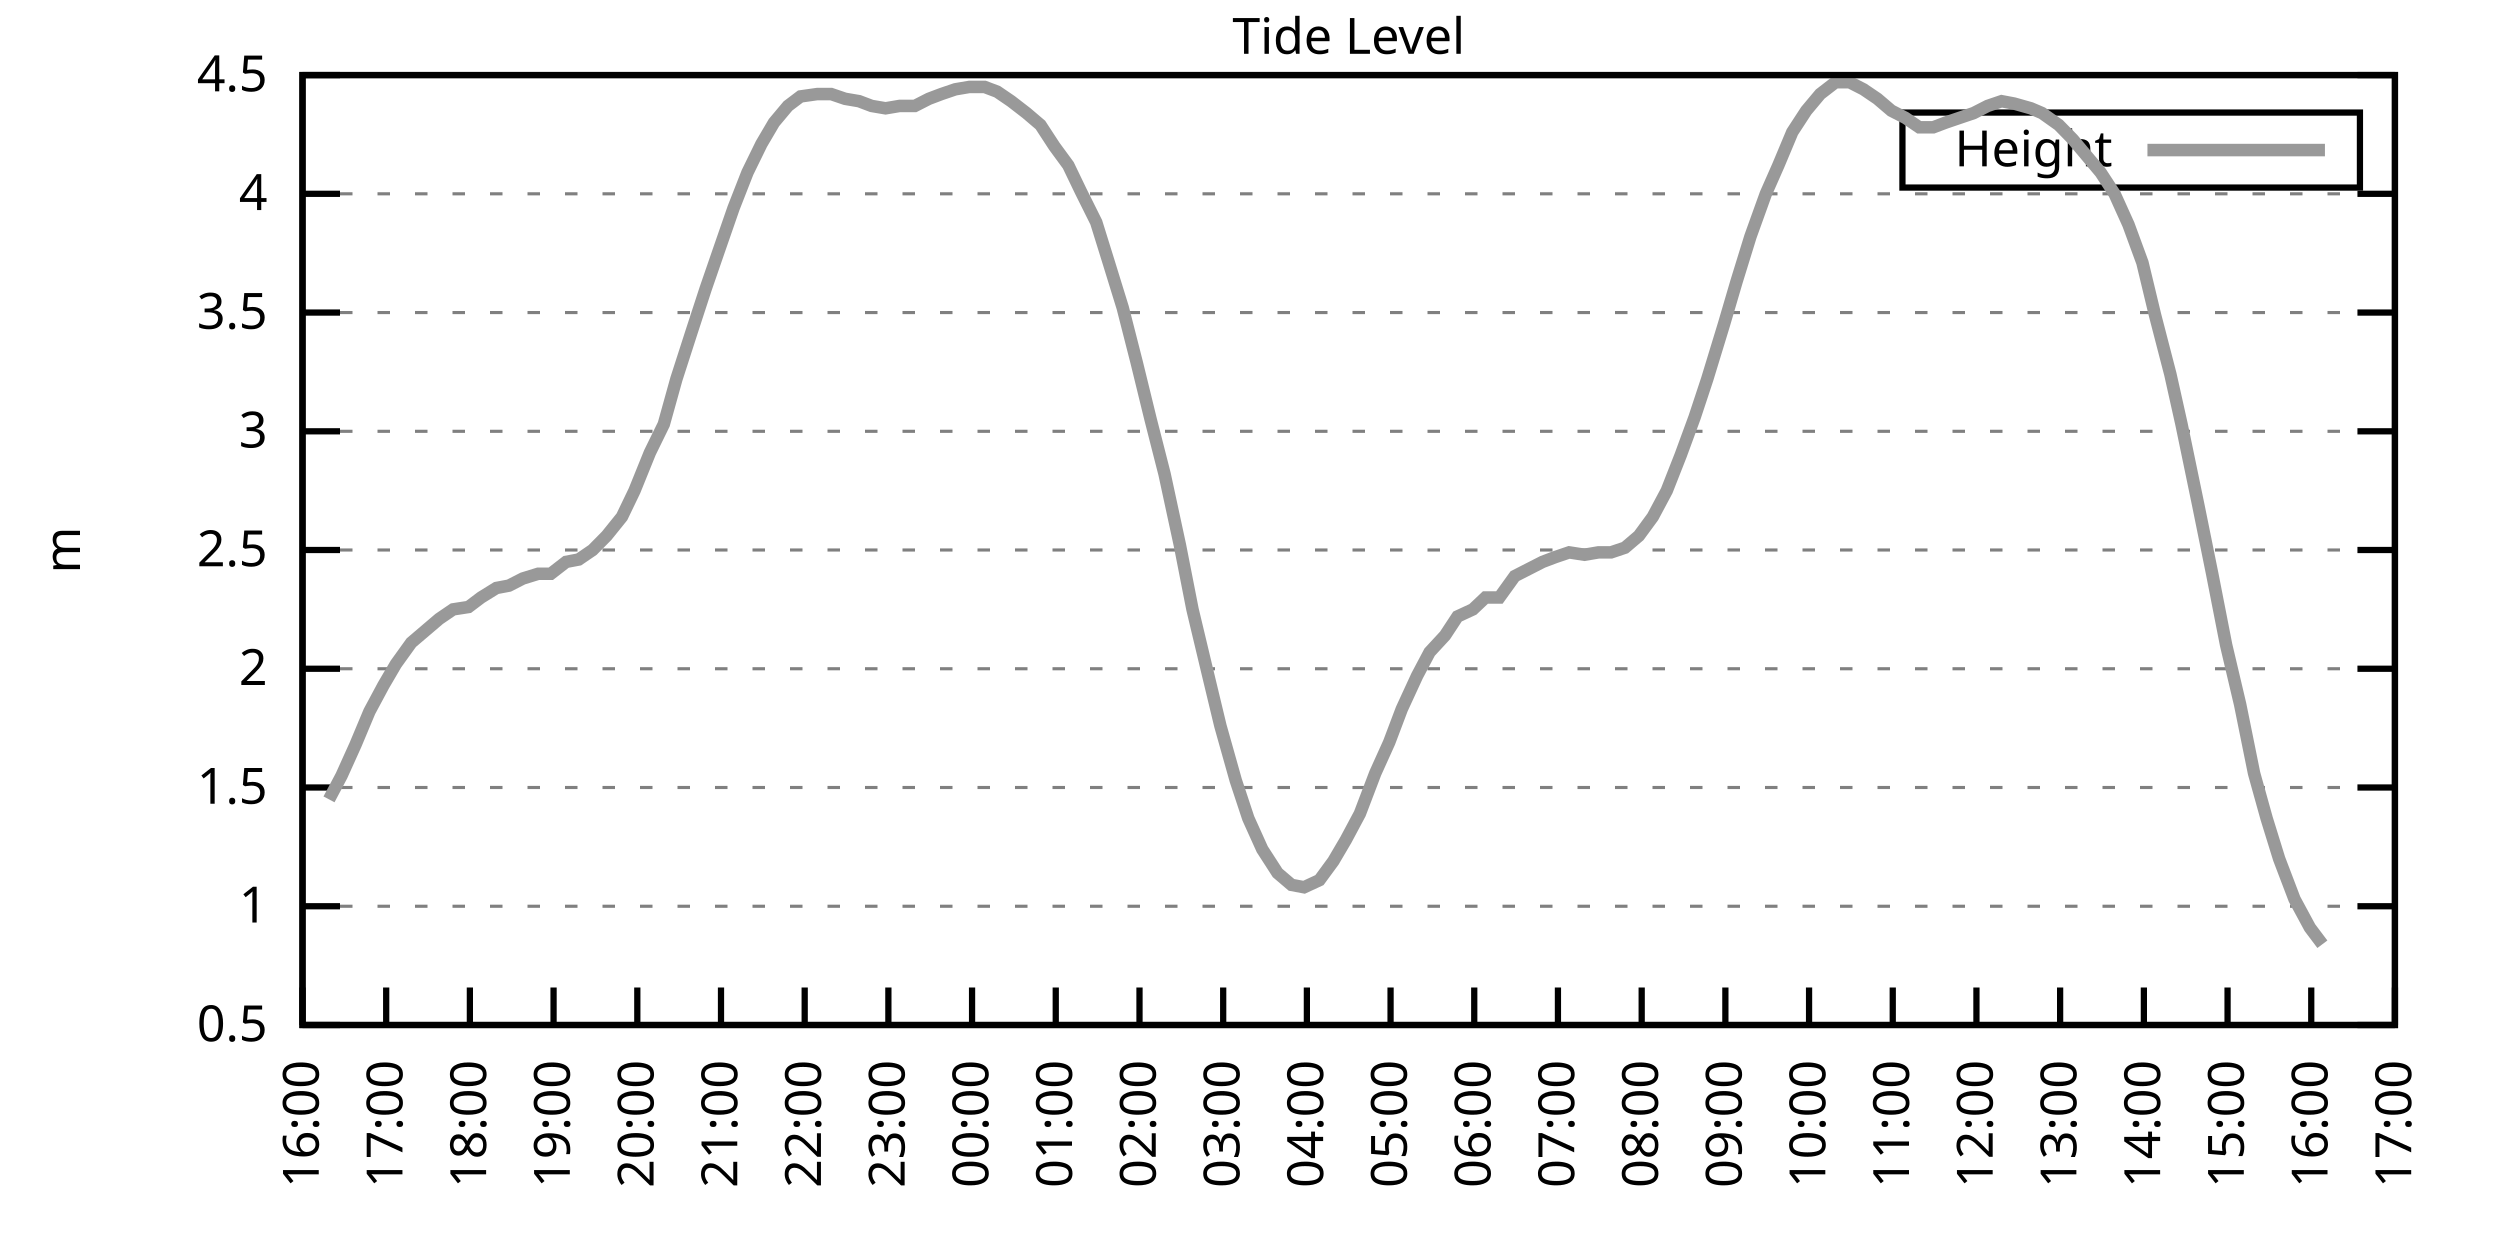
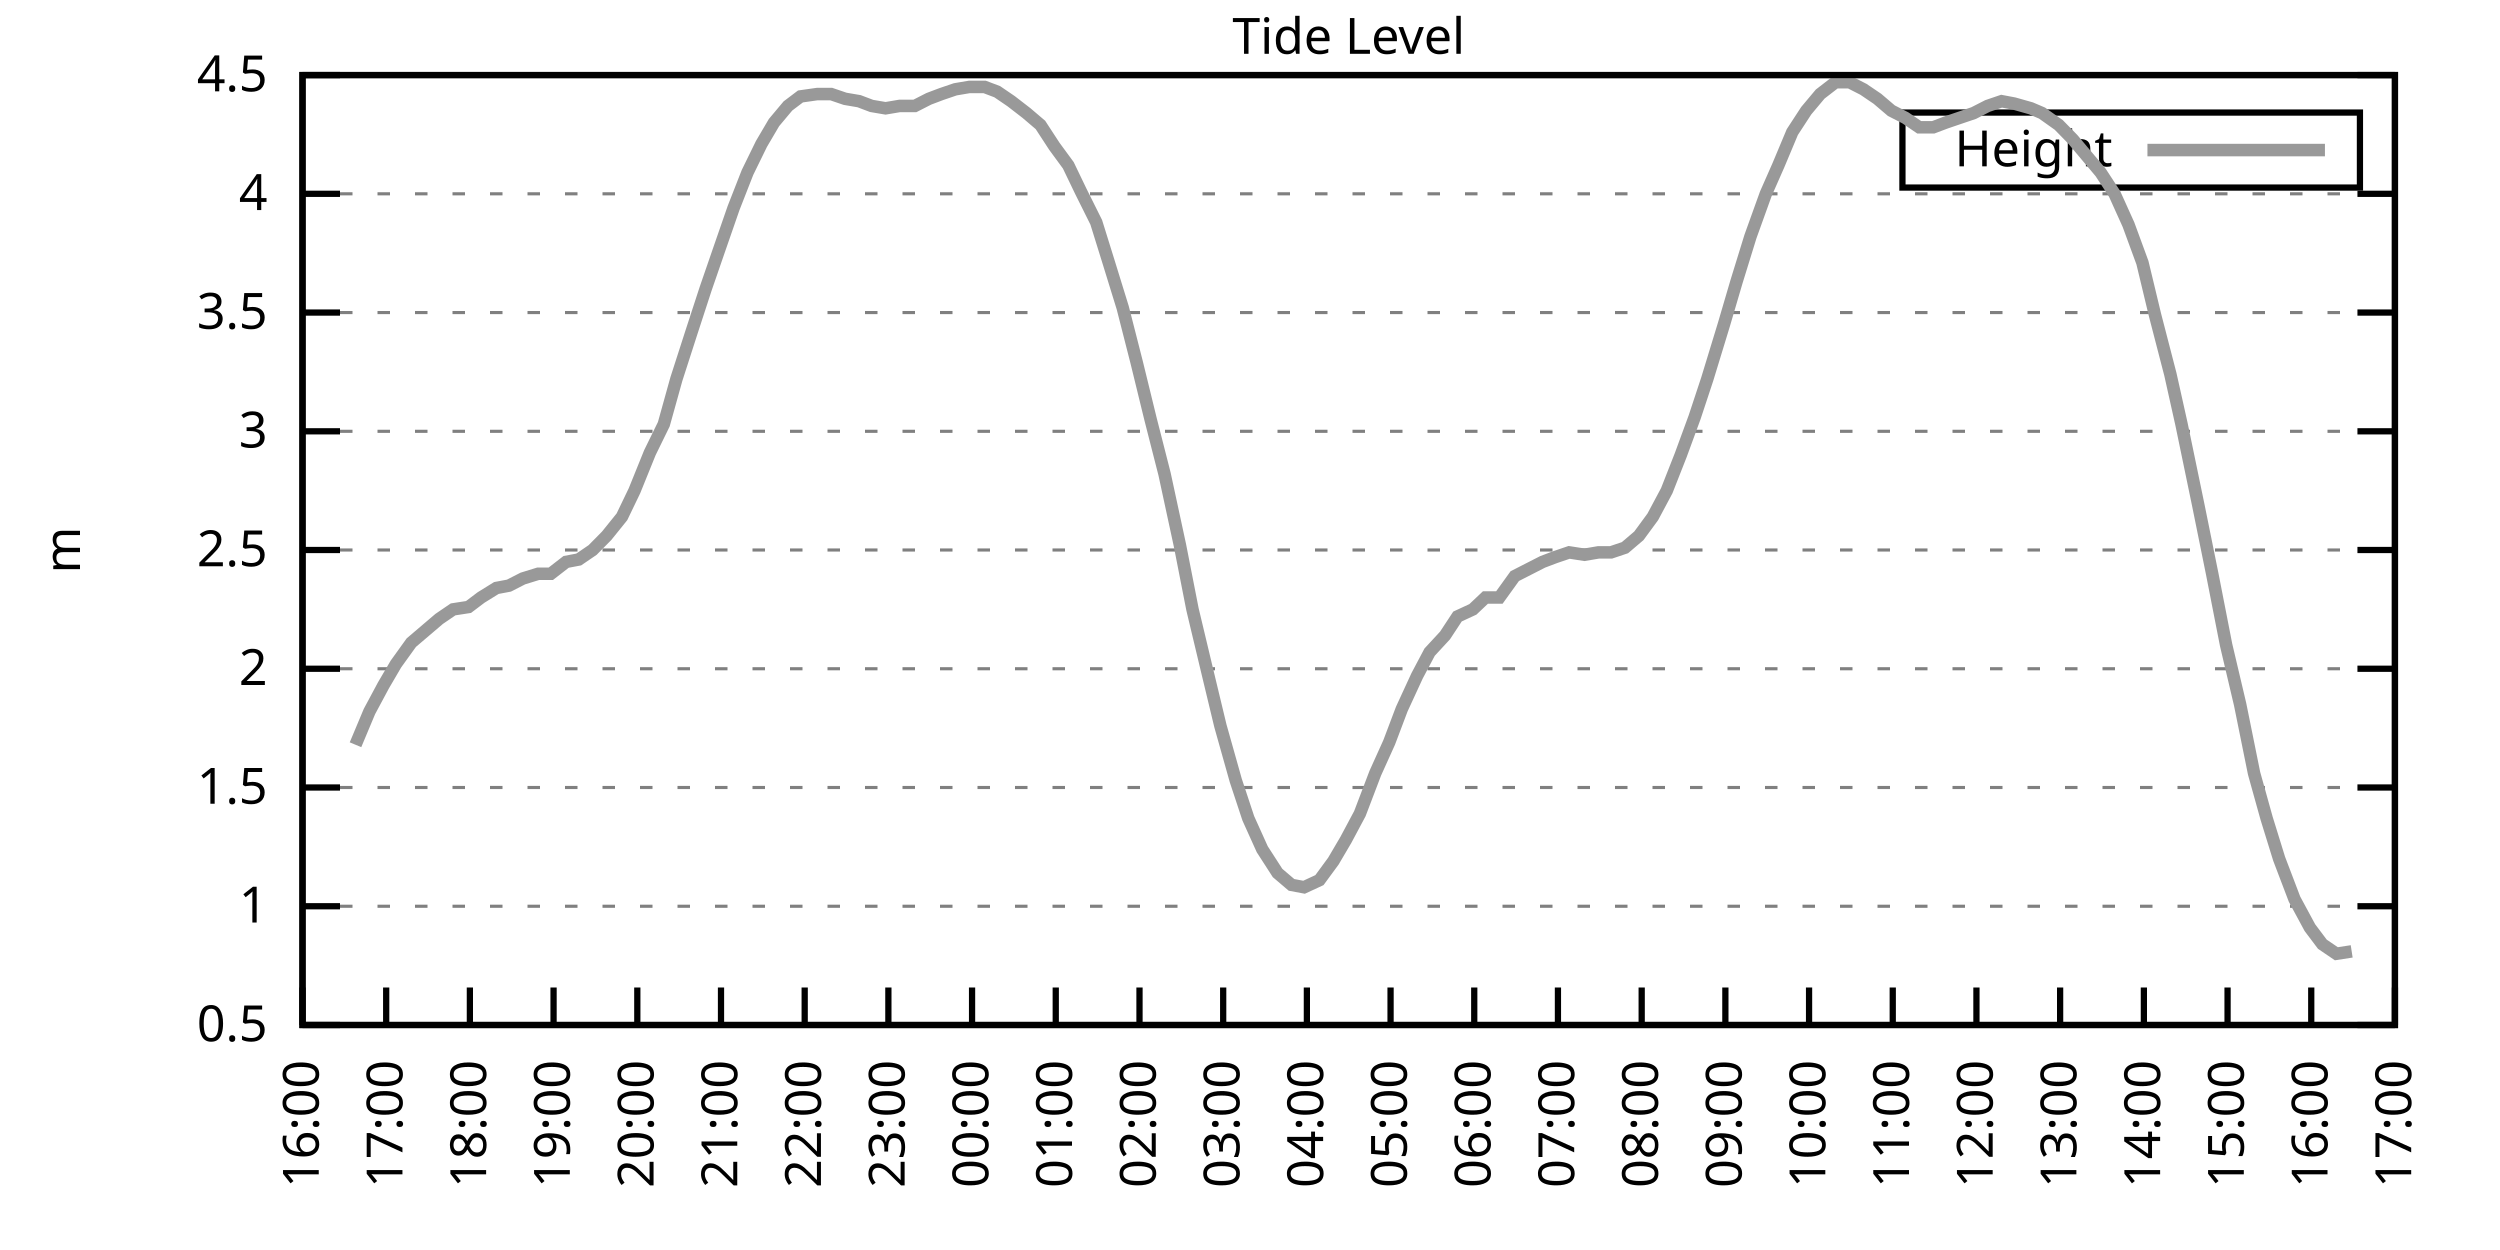
<svg xmlns="http://www.w3.org/2000/svg" xmlns:xlink="http://www.w3.org/1999/xlink" width="400" height="200" viewBox="0 0 400 200">
  <g id="gnuplot_canvas">
    <rect x="0" y="0" width="400" height="200" fill="none" />
    <defs>
      <circle id="gpDot" r="0.5" stroke-width="0.5" stroke="currentColor" />
      <path id="gpPt0" stroke-width="0.333" stroke="currentColor" d="M-1,0 h2 M0,-1 v2" />
      <path id="gpPt1" stroke-width="0.333" stroke="currentColor" d="M-1,-1 L1,1 M1,-1 L-1,1" />
      <path id="gpPt2" stroke-width="0.333" stroke="currentColor" d="M-1,0 L1,0 M0,-1 L0,1 M-1,-1 L1,1 M-1,1 L1,-1" />
      <rect id="gpPt3" stroke-width="0.333" stroke="currentColor" x="-1" y="-1" width="2" height="2" />
      <rect id="gpPt4" stroke-width="0.333" stroke="currentColor" fill="currentColor" x="-1" y="-1" width="2" height="2" />
      <circle id="gpPt5" stroke-width="0.333" stroke="currentColor" cx="0" cy="0" r="1" />
      <use xlink:href="#gpPt5" id="gpPt6" fill="currentColor" stroke="none" />
      <path id="gpPt7" stroke-width="0.333" stroke="currentColor" d="M0,-1.33 L-1.33,0.67 L1.33,0.67 z" />
      <use xlink:href="#gpPt7" id="gpPt8" fill="currentColor" stroke="none" />
      <use xlink:href="#gpPt7" id="gpPt9" stroke="currentColor" transform="rotate(180)" />
      <use xlink:href="#gpPt9" id="gpPt10" fill="currentColor" stroke="none" />
      <use xlink:href="#gpPt3" id="gpPt11" stroke="currentColor" transform="rotate(45)" />
      <use xlink:href="#gpPt11" id="gpPt12" fill="currentColor" stroke="none" />
      <path id="gpPt13" stroke-width="0.333" stroke="currentColor" d="M0,1.330 L1.265,0.411 L0.782,-1.067 L-0.782,-1.076 L-1.265,0.411 z" />
      <use xlink:href="#gpPt13" id="gpPt14" fill="currentColor" stroke="none" />
      <filter id="textbox" filterUnits="objectBoundingBox" x="0" y="0" height="1" width="1">
        <feFlood flood-color="white" flood-opacity="1" result="bgnd" />
        <feComposite in="SourceGraphic" in2="bgnd" operator="atop" />
      </filter>
      <filter id="greybox" filterUnits="objectBoundingBox" x="0" y="0" height="1" width="1">
        <feFlood flood-color="lightgrey" flood-opacity="1" result="grey" />
        <feComposite in="SourceGraphic" in2="grey" operator="atop" />
      </filter>
    </defs>
    <g fill="none" color="white" stroke="currentColor" stroke-width="1.00" stroke-linecap="butt" stroke-linejoin="miter">
</g>
    <g fill="none" color="black" stroke="currentColor" stroke-width="1.00" stroke-linecap="butt" stroke-linejoin="miter">
      <g stroke="none" shape-rendering="crispEdges">
        <polygon fill="rgb(255, 255, 255)" points="48.40,164.00 383.18,164.00 383.18,12.02 48.40,12.02 " />
      </g>
    </g>
    <g fill="none" color="black" stroke="currentColor" stroke-width="1.00" stroke-linecap="butt" stroke-linejoin="miter">
</g>
    <g fill="none" color="black" stroke="black" stroke-width="0.50" stroke-linecap="butt" stroke-linejoin="miter">
</g>
    <g fill="none" color="gray" stroke="currentColor" stroke-width="0.50" stroke-linecap="butt" stroke-linejoin="miter">
      <path stroke="gray" stroke-dasharray="2,4" class="gridline" d="M48.40,164.00 L383.19,164.00  " />
    </g>
    <g fill="none" color="gray" stroke="gray" stroke-width="1.00" stroke-linecap="butt" stroke-linejoin="miter">
</g>
    <g fill="none" color="black" stroke="currentColor" stroke-width="1.00" stroke-linecap="butt" stroke-linejoin="miter">
      <path stroke="black" d="M48.40,164.00 L54.40,164.00 M383.19,164.00 L377.19,164.00  " />
      <g transform="translate(42.80,166.60)" stroke="none" fill="black" font-family="Sans" font-size="8.00" text-anchor="end">
        <text>
          <tspan font-family="Sans"> 0.5</tspan>
        </text>
      </g>
    </g>
    <g fill="none" color="black" stroke="currentColor" stroke-width="1.00" stroke-linecap="butt" stroke-linejoin="miter">
</g>
    <g fill="none" color="black" stroke="black" stroke-width="0.50" stroke-linecap="butt" stroke-linejoin="miter">
</g>
    <g fill="none" color="gray" stroke="currentColor" stroke-width="0.50" stroke-linecap="butt" stroke-linejoin="miter">
      <path stroke="gray" stroke-dasharray="2,4" class="gridline" d="M48.40,145.00 L383.19,145.00  " />
    </g>
    <g fill="none" color="gray" stroke="gray" stroke-width="1.00" stroke-linecap="butt" stroke-linejoin="miter">
</g>
    <g fill="none" color="black" stroke="currentColor" stroke-width="1.00" stroke-linecap="butt" stroke-linejoin="miter">
      <path stroke="black" d="M48.40,145.00 L54.40,145.00 M383.19,145.00 L377.19,145.00  " />
      <g transform="translate(42.80,147.60)" stroke="none" fill="black" font-family="Sans" font-size="8.00" text-anchor="end">
        <text>
          <tspan font-family="Sans"> 1</tspan>
        </text>
      </g>
    </g>
    <g fill="none" color="black" stroke="currentColor" stroke-width="1.00" stroke-linecap="butt" stroke-linejoin="miter">
</g>
    <g fill="none" color="black" stroke="black" stroke-width="0.50" stroke-linecap="butt" stroke-linejoin="miter">
</g>
    <g fill="none" color="gray" stroke="currentColor" stroke-width="0.50" stroke-linecap="butt" stroke-linejoin="miter">
      <path stroke="gray" stroke-dasharray="2,4" class="gridline" d="M48.40,126.00 L383.19,126.00  " />
    </g>
    <g fill="none" color="gray" stroke="gray" stroke-width="1.00" stroke-linecap="butt" stroke-linejoin="miter">
</g>
    <g fill="none" color="black" stroke="currentColor" stroke-width="1.00" stroke-linecap="butt" stroke-linejoin="miter">
      <path stroke="black" d="M48.40,126.00 L54.40,126.00 M383.19,126.00 L377.19,126.00  " />
      <g transform="translate(42.80,128.60)" stroke="none" fill="black" font-family="Sans" font-size="8.00" text-anchor="end">
        <text>
          <tspan font-family="Sans"> 1.5</tspan>
        </text>
      </g>
    </g>
    <g fill="none" color="black" stroke="currentColor" stroke-width="1.00" stroke-linecap="butt" stroke-linejoin="miter">
</g>
    <g fill="none" color="black" stroke="black" stroke-width="0.50" stroke-linecap="butt" stroke-linejoin="miter">
</g>
    <g fill="none" color="gray" stroke="currentColor" stroke-width="0.50" stroke-linecap="butt" stroke-linejoin="miter">
      <path stroke="gray" stroke-dasharray="2,4" class="gridline" d="M48.40,107.00 L383.19,107.00  " />
    </g>
    <g fill="none" color="gray" stroke="gray" stroke-width="1.00" stroke-linecap="butt" stroke-linejoin="miter">
</g>
    <g fill="none" color="black" stroke="currentColor" stroke-width="1.00" stroke-linecap="butt" stroke-linejoin="miter">
      <path stroke="black" d="M48.40,107.00 L54.40,107.00 M383.19,107.00 L377.19,107.00  " />
      <g transform="translate(42.80,109.60)" stroke="none" fill="black" font-family="Sans" font-size="8.00" text-anchor="end">
        <text>
          <tspan font-family="Sans"> 2</tspan>
        </text>
      </g>
    </g>
    <g fill="none" color="black" stroke="currentColor" stroke-width="1.00" stroke-linecap="butt" stroke-linejoin="miter">
</g>
    <g fill="none" color="black" stroke="black" stroke-width="0.50" stroke-linecap="butt" stroke-linejoin="miter">
</g>
    <g fill="none" color="gray" stroke="currentColor" stroke-width="0.50" stroke-linecap="butt" stroke-linejoin="miter">
      <path stroke="gray" stroke-dasharray="2,4" class="gridline" d="M48.40,88.00 L383.19,88.00  " />
    </g>
    <g fill="none" color="gray" stroke="gray" stroke-width="1.00" stroke-linecap="butt" stroke-linejoin="miter">
</g>
    <g fill="none" color="black" stroke="currentColor" stroke-width="1.00" stroke-linecap="butt" stroke-linejoin="miter">
      <path stroke="black" d="M48.40,88.00 L54.40,88.00 M383.19,88.00 L377.19,88.00  " />
      <g transform="translate(42.80,90.60)" stroke="none" fill="black" font-family="Sans" font-size="8.00" text-anchor="end">
        <text>
          <tspan font-family="Sans"> 2.5</tspan>
        </text>
      </g>
    </g>
    <g fill="none" color="black" stroke="currentColor" stroke-width="1.00" stroke-linecap="butt" stroke-linejoin="miter">
</g>
    <g fill="none" color="black" stroke="black" stroke-width="0.50" stroke-linecap="butt" stroke-linejoin="miter">
</g>
    <g fill="none" color="gray" stroke="currentColor" stroke-width="0.50" stroke-linecap="butt" stroke-linejoin="miter">
      <path stroke="gray" stroke-dasharray="2,4" class="gridline" d="M48.40,69.01 L383.19,69.01  " />
    </g>
    <g fill="none" color="gray" stroke="gray" stroke-width="1.00" stroke-linecap="butt" stroke-linejoin="miter">
</g>
    <g fill="none" color="black" stroke="currentColor" stroke-width="1.00" stroke-linecap="butt" stroke-linejoin="miter">
      <path stroke="black" d="M48.40,69.01 L54.40,69.01 M383.19,69.01 L377.19,69.01  " />
      <g transform="translate(42.80,71.61)" stroke="none" fill="black" font-family="Sans" font-size="8.00" text-anchor="end">
        <text>
          <tspan font-family="Sans"> 3</tspan>
        </text>
      </g>
    </g>
    <g fill="none" color="black" stroke="currentColor" stroke-width="1.00" stroke-linecap="butt" stroke-linejoin="miter">
</g>
    <g fill="none" color="black" stroke="black" stroke-width="0.50" stroke-linecap="butt" stroke-linejoin="miter">
</g>
    <g fill="none" color="gray" stroke="currentColor" stroke-width="0.50" stroke-linecap="butt" stroke-linejoin="miter">
      <path stroke="gray" stroke-dasharray="2,4" class="gridline" d="M48.40,50.01 L383.19,50.01  " />
    </g>
    <g fill="none" color="gray" stroke="gray" stroke-width="1.00" stroke-linecap="butt" stroke-linejoin="miter">
</g>
    <g fill="none" color="black" stroke="currentColor" stroke-width="1.00" stroke-linecap="butt" stroke-linejoin="miter">
      <path stroke="black" d="M48.40,50.01 L54.40,50.01 M383.19,50.01 L377.19,50.01  " />
      <g transform="translate(42.80,52.61)" stroke="none" fill="black" font-family="Sans" font-size="8.00" text-anchor="end">
        <text>
          <tspan font-family="Sans"> 3.5</tspan>
        </text>
      </g>
    </g>
    <g fill="none" color="black" stroke="currentColor" stroke-width="1.00" stroke-linecap="butt" stroke-linejoin="miter">
</g>
    <g fill="none" color="black" stroke="black" stroke-width="0.50" stroke-linecap="butt" stroke-linejoin="miter">
</g>
    <g fill="none" color="gray" stroke="currentColor" stroke-width="0.50" stroke-linecap="butt" stroke-linejoin="miter">
      <path stroke="gray" stroke-dasharray="2,4" class="gridline" d="M48.40,31.01 L383.19,31.01  " />
    </g>
    <g fill="none" color="gray" stroke="gray" stroke-width="1.00" stroke-linecap="butt" stroke-linejoin="miter">
</g>
    <g fill="none" color="black" stroke="currentColor" stroke-width="1.00" stroke-linecap="butt" stroke-linejoin="miter">
      <path stroke="black" d="M48.40,31.01 L54.40,31.01 M383.19,31.01 L377.19,31.01  " />
      <g transform="translate(42.80,33.61)" stroke="none" fill="black" font-family="Sans" font-size="8.00" text-anchor="end">
        <text>
          <tspan font-family="Sans"> 4</tspan>
        </text>
      </g>
    </g>
    <g fill="none" color="black" stroke="currentColor" stroke-width="1.00" stroke-linecap="butt" stroke-linejoin="miter">
</g>
    <g fill="none" color="black" stroke="black" stroke-width="0.50" stroke-linecap="butt" stroke-linejoin="miter">
</g>
    <g fill="none" color="gray" stroke="currentColor" stroke-width="0.50" stroke-linecap="butt" stroke-linejoin="miter">
      <path stroke="gray" stroke-dasharray="2,4" class="gridline" d="M48.40,12.01 L383.19,12.01  " />
    </g>
    <g fill="none" color="gray" stroke="gray" stroke-width="1.00" stroke-linecap="butt" stroke-linejoin="miter">
</g>
    <g fill="none" color="black" stroke="currentColor" stroke-width="1.00" stroke-linecap="butt" stroke-linejoin="miter">
      <path stroke="black" d="M48.40,12.01 L54.40,12.01 M383.19,12.01 L377.19,12.01  " />
      <g transform="translate(42.80,14.61)" stroke="none" fill="black" font-family="Sans" font-size="8.00" text-anchor="end">
        <text>
          <tspan font-family="Sans"> 4.5</tspan>
        </text>
      </g>
    </g>
    <g fill="none" color="black" stroke="currentColor" stroke-width="1.00" stroke-linecap="butt" stroke-linejoin="miter">
      <path stroke="black" d="M48.40,164.00 L48.40,158.00  " />
      <g transform="translate(51.00,169.60) rotate(270.00)" stroke="none" fill="black" font-family="Sans" font-size="8.00" text-anchor="end">
        <text>
          <tspan font-family="Sans">16:00</tspan>
        </text>
      </g>
    </g>
    <g fill="none" color="black" stroke="currentColor" stroke-width="1.00" stroke-linecap="butt" stroke-linejoin="miter">
      <path stroke="black" d="M61.79,164.00 L61.79,158.00  " />
      <g transform="translate(64.39,169.60) rotate(270.00)" stroke="none" fill="black" font-family="Sans" font-size="8.00" text-anchor="end">
        <text>
          <tspan font-family="Sans">17:00</tspan>
        </text>
      </g>
    </g>
    <g fill="none" color="black" stroke="currentColor" stroke-width="1.00" stroke-linecap="butt" stroke-linejoin="miter">
      <path stroke="black" d="M75.18,164.00 L75.18,158.00  " />
      <g transform="translate(77.78,169.60) rotate(270.00)" stroke="none" fill="black" font-family="Sans" font-size="8.00" text-anchor="end">
        <text>
          <tspan font-family="Sans">18:00</tspan>
        </text>
      </g>
    </g>
    <g fill="none" color="black" stroke="currentColor" stroke-width="1.00" stroke-linecap="butt" stroke-linejoin="miter">
      <path stroke="black" d="M88.57,164.00 L88.57,158.00  " />
      <g transform="translate(91.17,169.60) rotate(270.00)" stroke="none" fill="black" font-family="Sans" font-size="8.00" text-anchor="end">
        <text>
          <tspan font-family="Sans">19:00</tspan>
        </text>
      </g>
    </g>
    <g fill="none" color="black" stroke="currentColor" stroke-width="1.00" stroke-linecap="butt" stroke-linejoin="miter">
      <path stroke="black" d="M101.97,164.00 L101.97,158.00  " />
      <g transform="translate(104.57,169.60) rotate(270.00)" stroke="none" fill="black" font-family="Sans" font-size="8.00" text-anchor="end">
        <text>
          <tspan font-family="Sans">20:00</tspan>
        </text>
      </g>
    </g>
    <g fill="none" color="black" stroke="currentColor" stroke-width="1.00" stroke-linecap="butt" stroke-linejoin="miter">
      <path stroke="black" d="M115.36,164.00 L115.36,158.00  " />
      <g transform="translate(117.96,169.60) rotate(270.00)" stroke="none" fill="black" font-family="Sans" font-size="8.00" text-anchor="end">
        <text>
          <tspan font-family="Sans">21:00</tspan>
        </text>
      </g>
    </g>
    <g fill="none" color="black" stroke="currentColor" stroke-width="1.00" stroke-linecap="butt" stroke-linejoin="miter">
      <path stroke="black" d="M128.75,164.00 L128.75,158.00  " />
      <g transform="translate(131.35,169.60) rotate(270.00)" stroke="none" fill="black" font-family="Sans" font-size="8.00" text-anchor="end">
        <text>
          <tspan font-family="Sans">22:00</tspan>
        </text>
      </g>
    </g>
    <g fill="none" color="black" stroke="currentColor" stroke-width="1.00" stroke-linecap="butt" stroke-linejoin="miter">
      <path stroke="black" d="M142.14,164.00 L142.14,158.00  " />
      <g transform="translate(144.74,169.60) rotate(270.00)" stroke="none" fill="black" font-family="Sans" font-size="8.00" text-anchor="end">
        <text>
          <tspan font-family="Sans">23:00</tspan>
        </text>
      </g>
    </g>
    <g fill="none" color="black" stroke="currentColor" stroke-width="1.00" stroke-linecap="butt" stroke-linejoin="miter">
      <path stroke="black" d="M155.53,164.00 L155.53,158.00  " />
      <g transform="translate(158.13,169.60) rotate(270.00)" stroke="none" fill="black" font-family="Sans" font-size="8.00" text-anchor="end">
        <text>
          <tspan font-family="Sans">00:00</tspan>
        </text>
      </g>
    </g>
    <g fill="none" color="black" stroke="currentColor" stroke-width="1.00" stroke-linecap="butt" stroke-linejoin="miter">
      <path stroke="black" d="M168.92,164.00 L168.92,158.00  " />
      <g transform="translate(171.52,169.60) rotate(270.00)" stroke="none" fill="black" font-family="Sans" font-size="8.00" text-anchor="end">
        <text>
          <tspan font-family="Sans">01:00</tspan>
        </text>
      </g>
    </g>
    <g fill="none" color="black" stroke="currentColor" stroke-width="1.00" stroke-linecap="butt" stroke-linejoin="miter">
      <path stroke="black" d="M182.32,164.00 L182.32,158.00  " />
      <g transform="translate(184.92,169.60) rotate(270.00)" stroke="none" fill="black" font-family="Sans" font-size="8.00" text-anchor="end">
        <text>
          <tspan font-family="Sans">02:00</tspan>
        </text>
      </g>
    </g>
    <g fill="none" color="black" stroke="currentColor" stroke-width="1.00" stroke-linecap="butt" stroke-linejoin="miter">
      <path stroke="black" d="M195.71,164.00 L195.71,158.00  " />
      <g transform="translate(198.31,169.60) rotate(270.00)" stroke="none" fill="black" font-family="Sans" font-size="8.00" text-anchor="end">
        <text>
          <tspan font-family="Sans">03:00</tspan>
        </text>
      </g>
    </g>
    <g fill="none" color="black" stroke="currentColor" stroke-width="1.00" stroke-linecap="butt" stroke-linejoin="miter">
      <path stroke="black" d="M209.10,164.00 L209.10,158.00  " />
      <g transform="translate(211.70,169.60) rotate(270.00)" stroke="none" fill="black" font-family="Sans" font-size="8.00" text-anchor="end">
        <text>
          <tspan font-family="Sans">04:00</tspan>
        </text>
      </g>
    </g>
    <g fill="none" color="black" stroke="currentColor" stroke-width="1.00" stroke-linecap="butt" stroke-linejoin="miter">
      <path stroke="black" d="M222.49,164.00 L222.49,158.00  " />
      <g transform="translate(225.09,169.60) rotate(270.00)" stroke="none" fill="black" font-family="Sans" font-size="8.00" text-anchor="end">
        <text>
          <tspan font-family="Sans">05:00</tspan>
        </text>
      </g>
    </g>
    <g fill="none" color="black" stroke="currentColor" stroke-width="1.00" stroke-linecap="butt" stroke-linejoin="miter">
      <path stroke="black" d="M235.88,164.00 L235.88,158.00  " />
      <g transform="translate(238.48,169.60) rotate(270.00)" stroke="none" fill="black" font-family="Sans" font-size="8.00" text-anchor="end">
        <text>
          <tspan font-family="Sans">06:00</tspan>
        </text>
      </g>
    </g>
    <g fill="none" color="black" stroke="currentColor" stroke-width="1.00" stroke-linecap="butt" stroke-linejoin="miter">
      <path stroke="black" d="M249.27,164.00 L249.27,158.00  " />
      <g transform="translate(251.87,169.60) rotate(270.00)" stroke="none" fill="black" font-family="Sans" font-size="8.00" text-anchor="end">
        <text>
          <tspan font-family="Sans">07:00</tspan>
        </text>
      </g>
    </g>
    <g fill="none" color="black" stroke="currentColor" stroke-width="1.00" stroke-linecap="butt" stroke-linejoin="miter">
      <path stroke="black" d="M262.67,164.00 L262.67,158.00  " />
      <g transform="translate(265.27,169.60) rotate(270.00)" stroke="none" fill="black" font-family="Sans" font-size="8.00" text-anchor="end">
        <text>
          <tspan font-family="Sans">08:00</tspan>
        </text>
      </g>
    </g>
    <g fill="none" color="black" stroke="currentColor" stroke-width="1.00" stroke-linecap="butt" stroke-linejoin="miter">
      <path stroke="black" d="M276.06,164.00 L276.06,158.00  " />
      <g transform="translate(278.66,169.60) rotate(270.00)" stroke="none" fill="black" font-family="Sans" font-size="8.00" text-anchor="end">
        <text>
          <tspan font-family="Sans">09:00</tspan>
        </text>
      </g>
    </g>
    <g fill="none" color="black" stroke="currentColor" stroke-width="1.00" stroke-linecap="butt" stroke-linejoin="miter">
      <path stroke="black" d="M289.45,164.00 L289.45,158.00  " />
      <g transform="translate(292.05,169.60) rotate(270.00)" stroke="none" fill="black" font-family="Sans" font-size="8.00" text-anchor="end">
        <text>
          <tspan font-family="Sans">10:00</tspan>
        </text>
      </g>
    </g>
    <g fill="none" color="black" stroke="currentColor" stroke-width="1.00" stroke-linecap="butt" stroke-linejoin="miter">
      <path stroke="black" d="M302.84,164.00 L302.84,158.00  " />
      <g transform="translate(305.44,169.60) rotate(270.00)" stroke="none" fill="black" font-family="Sans" font-size="8.00" text-anchor="end">
        <text>
          <tspan font-family="Sans">11:00</tspan>
        </text>
      </g>
    </g>
    <g fill="none" color="black" stroke="currentColor" stroke-width="1.00" stroke-linecap="butt" stroke-linejoin="miter">
      <path stroke="black" d="M316.23,164.00 L316.23,158.00  " />
      <g transform="translate(318.83,169.60) rotate(270.00)" stroke="none" fill="black" font-family="Sans" font-size="8.00" text-anchor="end">
        <text>
          <tspan font-family="Sans">12:00</tspan>
        </text>
      </g>
    </g>
    <g fill="none" color="black" stroke="currentColor" stroke-width="1.00" stroke-linecap="butt" stroke-linejoin="miter">
      <path stroke="black" d="M329.62,164.00 L329.62,158.00  " />
      <g transform="translate(332.22,169.60) rotate(270.00)" stroke="none" fill="black" font-family="Sans" font-size="8.00" text-anchor="end">
        <text>
          <tspan font-family="Sans">13:00</tspan>
        </text>
      </g>
    </g>
    <g fill="none" color="black" stroke="currentColor" stroke-width="1.00" stroke-linecap="butt" stroke-linejoin="miter">
      <path stroke="black" d="M343.02,164.00 L343.02,158.00  " />
      <g transform="translate(345.62,169.60) rotate(270.00)" stroke="none" fill="black" font-family="Sans" font-size="8.00" text-anchor="end">
        <text>
          <tspan font-family="Sans">14:00</tspan>
        </text>
      </g>
    </g>
    <g fill="none" color="black" stroke="currentColor" stroke-width="1.00" stroke-linecap="butt" stroke-linejoin="miter">
      <path stroke="black" d="M356.41,164.00 L356.41,158.00  " />
      <g transform="translate(359.01,169.60) rotate(270.00)" stroke="none" fill="black" font-family="Sans" font-size="8.00" text-anchor="end">
        <text>
          <tspan font-family="Sans">15:00</tspan>
        </text>
      </g>
    </g>
    <g fill="none" color="black" stroke="currentColor" stroke-width="1.00" stroke-linecap="butt" stroke-linejoin="miter">
      <path stroke="black" d="M369.80,164.00 L369.80,158.00  " />
      <g transform="translate(372.40,169.60) rotate(270.00)" stroke="none" fill="black" font-family="Sans" font-size="8.00" text-anchor="end">
        <text>
          <tspan font-family="Sans">16:00</tspan>
        </text>
      </g>
    </g>
    <g fill="none" color="black" stroke="currentColor" stroke-width="1.00" stroke-linecap="butt" stroke-linejoin="miter">
      <path stroke="black" d="M383.19,164.00 L383.19,158.00  " />
      <g transform="translate(385.79,169.60) rotate(270.00)" stroke="none" fill="black" font-family="Sans" font-size="8.00" text-anchor="end">
        <text>
          <tspan font-family="Sans">17:00</tspan>
        </text>
      </g>
    </g>
    <g fill="none" color="black" stroke="currentColor" stroke-width="1.00" stroke-linecap="butt" stroke-linejoin="miter">
</g>
    <g fill="none" color="black" stroke="currentColor" stroke-width="1.00" stroke-linecap="butt" stroke-linejoin="miter">
      <path stroke="black" d="M48.40,12.01 L48.40,164.00 L383.19,164.00 L383.19,12.01 L48.40,12.01 Z  " />
    </g>
    <g fill="none" color="black" stroke="currentColor" stroke-width="1.00" stroke-linecap="butt" stroke-linejoin="miter">
</g>
    <g fill="none" color="black" stroke="currentColor" stroke-width="1.00" stroke-linecap="butt" stroke-linejoin="miter">
      <path stroke="black" d="M304.39,30.01 L304.39,18.01 L377.59,18.01 L377.59,30.01 L304.39,30.01 Z  " />
    </g>
    <g id="Tide_level_plot_1">
      <g fill="none" color="white" stroke="black" stroke-width="2.00" stroke-linecap="butt" stroke-linejoin="miter">
</g>
      <g fill="none" color="black" stroke="currentColor" stroke-width="2.00" stroke-linecap="butt" stroke-linejoin="miter">
        <g transform="translate(337.99,26.61)" stroke="none" fill="black" font-family="Sans" font-size="8.00" text-anchor="end">
          <text>
            <tspan font-family="Sans">Height</tspan>
          </text>
        </g>
      </g>
      <g fill="none" color="black" stroke="currentColor" stroke-width="2.00" stroke-linecap="butt" stroke-linejoin="miter">
-         <path stroke="rgb(153, 153, 153)" d="M343.59,24.01 L371.99,24.01 M52.64,127.90 L54.65,124.10 L56.88,119.16 L59.11,113.84 L61.35,109.66 L63.35,106.24   L65.81,102.82 L68.04,100.92 L70.27,99.02 L72.50,97.50 L74.96,97.12 L76.97,95.60 L79.42,94.08 L81.43,93.70   L83.66,92.56 L86.12,91.80 L88.13,91.80 L90.58,89.90 L92.59,89.52 L94.82,88.00 L97.06,85.73 L99.51,82.69   L101.52,78.51 L103.98,72.43 L106.21,67.87 L108.22,60.65 L110.67,53.05 L112.90,46.21 L115.13,39.75 L117.37,33.29   L119.60,27.59 L121.83,23.03 L123.84,19.61 L126.07,16.95 L128.08,15.43 L130.76,15.05 L132.99,15.05 L135.22,15.81   L137.45,16.19 L139.46,16.95 L141.69,17.33 L143.93,16.95 L146.38,16.95 L148.61,15.81 L150.62,15.05 L152.85,14.29   L155.09,13.91 L157.54,13.91 L159.55,14.67 L161.78,16.19 L164.24,18.09 L166.47,19.99 L168.70,23.41 L170.93,26.45   L172.94,30.63 L175.40,35.57 L177.41,42.03 L179.64,49.25 L181.87,57.99 L184.10,67.11 L186.33,75.85 L188.79,87.25   L190.80,97.50 L193.25,107.76 L195.26,116.12 L197.72,124.86 L199.73,130.94 L201.96,135.88 L204.41,139.68 L206.64,141.58   L208.65,141.96 L211.11,140.82 L213.34,137.78 L215.35,134.36 L217.58,130.18 L220.04,123.72 L222.27,118.78 L224.28,113.46   L226.73,108.14 L228.74,104.34 L231.20,101.68 L233.20,98.64 L235.66,97.50 L237.67,95.60 L239.90,95.60 L242.36,92.18   L244.59,91.04 L246.82,89.90 L248.83,89.14 L251.06,88.38 L253.51,88.76 L255.75,88.38 L257.76,88.38 L259.99,87.63   L262.22,85.73 L264.45,82.69 L266.68,78.51 L268.92,72.81 L271.15,66.73 L273.16,60.65 L275.83,51.91 L277.84,45.07   L280.07,37.85 L282.53,31.01 L284.54,26.45 L286.77,21.13 L289.00,17.71 L291.23,15.05 L293.69,13.15 L295.92,13.15   L298.15,14.29 L300.39,15.81 L302.62,17.71 L304.85,18.85 L307.08,20.37 L309.31,20.37 L311.32,19.61 L313.55,18.85   L315.79,18.09 L318.02,16.95 L320.25,16.19 L322.26,16.57 L324.94,17.33 L326.72,18.09 L329.40,19.99 L331.63,22.27   L333.86,24.93 L336.10,27.59 L338.33,31.01 L340.56,35.95 L342.79,42.03 L344.80,50.39 L347.26,59.89 L349.04,67.87   L351.72,80.79 L353.95,91.80 L356.18,103.20 L358.42,112.70 L360.65,123.72 L362.66,130.94 L364.66,137.40 L367.12,143.86   L369.58,148.42 L371.58,151.08  " />
+         <path stroke="rgb(153, 153, 153)" d="M343.59,24.01 L371.99,24.01 M56.88,119.16 L59.11,113.84 L61.35,109.66 L63.35,106.24 L65.81,102.82 L68.04,100.92   L70.27,99.02 L72.50,97.50 L74.96,97.12 L76.97,95.60 L79.42,94.08 L81.43,93.70 L83.66,92.56 L86.12,91.80   L88.13,91.80 L90.58,89.90 L92.59,89.52 L94.82,88.00 L97.06,85.73 L99.51,82.69 L101.52,78.51 L103.98,72.43   L106.21,67.87 L108.22,60.65 L110.67,53.05 L112.90,46.21 L115.13,39.75 L117.37,33.29 L119.60,27.59 L121.83,23.03   L123.84,19.61 L126.07,16.95 L128.08,15.43 L130.76,15.05 L132.99,15.05 L135.22,15.81 L137.45,16.19 L139.46,16.95   L141.69,17.33 L143.93,16.95 L146.38,16.95 L148.61,15.81 L150.62,15.05 L152.85,14.29 L155.09,13.91 L157.54,13.91   L159.55,14.67 L161.78,16.19 L164.24,18.09 L166.47,19.99 L168.70,23.41 L170.93,26.45 L172.94,30.63 L175.40,35.57   L177.41,42.03 L179.64,49.25 L181.87,57.99 L184.10,67.11 L186.33,75.85 L188.79,87.25 L190.80,97.50 L193.25,107.76   L195.26,116.12 L197.72,124.86 L199.73,130.94 L201.96,135.88 L204.41,139.68 L206.64,141.58 L208.65,141.96 L211.11,140.82   L213.34,137.78 L215.35,134.36 L217.58,130.18 L220.04,123.72 L222.27,118.78 L224.28,113.46 L226.73,108.14 L228.74,104.34   L231.20,101.68 L233.20,98.64 L235.66,97.50 L237.67,95.60 L239.90,95.60 L242.36,92.18 L244.59,91.04 L246.82,89.90   L248.83,89.14 L251.06,88.38 L253.51,88.76 L255.75,88.38 L257.76,88.38 L259.99,87.63 L262.22,85.73 L264.45,82.69   L266.68,78.51 L268.92,72.81 L271.15,66.73 L273.16,60.65 L275.83,51.91 L277.84,45.07 L280.07,37.85 L282.53,31.01   L284.54,26.45 L286.77,21.13 L289.00,17.71 L291.23,15.05 L293.69,13.15 L295.92,13.15 L298.15,14.29 L300.39,15.81   L302.62,17.71 L304.85,18.85 L307.08,20.37 L309.31,20.37 L311.32,19.61 L313.55,18.85 L315.79,18.09 L318.02,16.95   L320.25,16.19 L322.26,16.57 L324.94,17.33 L326.72,18.09 L329.40,19.99 L331.63,22.27 L333.86,24.93 L336.10,27.59   L338.33,31.01 L340.56,35.95 L342.79,42.03 L344.80,50.39 L347.26,59.89 L349.04,67.87 L351.72,80.79 L353.95,91.80   L356.18,103.20 L358.42,112.70 L360.65,123.72 L362.66,130.94 L364.66,137.40 L367.12,143.86 L369.58,148.42 L371.58,151.08   L373.82,152.60 L376.27,152.22  " />
      </g>
    </g>
    <g fill="none" color="black" stroke="currentColor" stroke-width="2.00" stroke-linecap="butt" stroke-linejoin="miter">
</g>
    <g fill="none" color="black" stroke="black" stroke-width="1.00" stroke-linecap="butt" stroke-linejoin="miter">
</g>
    <g fill="none" color="black" stroke="currentColor" stroke-width="1.00" stroke-linecap="butt" stroke-linejoin="miter">
      <path stroke="black" d="M48.40,12.01 L48.40,164.00 L383.19,164.00 L383.19,12.01 L48.40,12.01 Z  " />
      <g transform="translate(12.80,88.01) rotate(270.00)" stroke="none" fill="black" font-family="Sans" font-size="8.00" text-anchor="middle">
        <text>
          <tspan font-family="Sans">m</tspan>
        </text>
      </g>
    </g>
    <g fill="none" color="black" stroke="currentColor" stroke-width="1.00" stroke-linecap="butt" stroke-linejoin="miter">
</g>
    <g fill="none" color="black" stroke="currentColor" stroke-width="1.00" stroke-linecap="butt" stroke-linejoin="miter">
      <g transform="translate(215.79,8.61)" stroke="none" fill="black" font-family="Sans" font-size="8.00" text-anchor="middle">
        <text>
          <tspan font-family="Sans">Tide Level</tspan>
        </text>
      </g>
    </g>
    <g fill="none" color="black" stroke="currentColor" stroke-width="1.00" stroke-linecap="butt" stroke-linejoin="miter">
</g>
  </g>
</svg>
